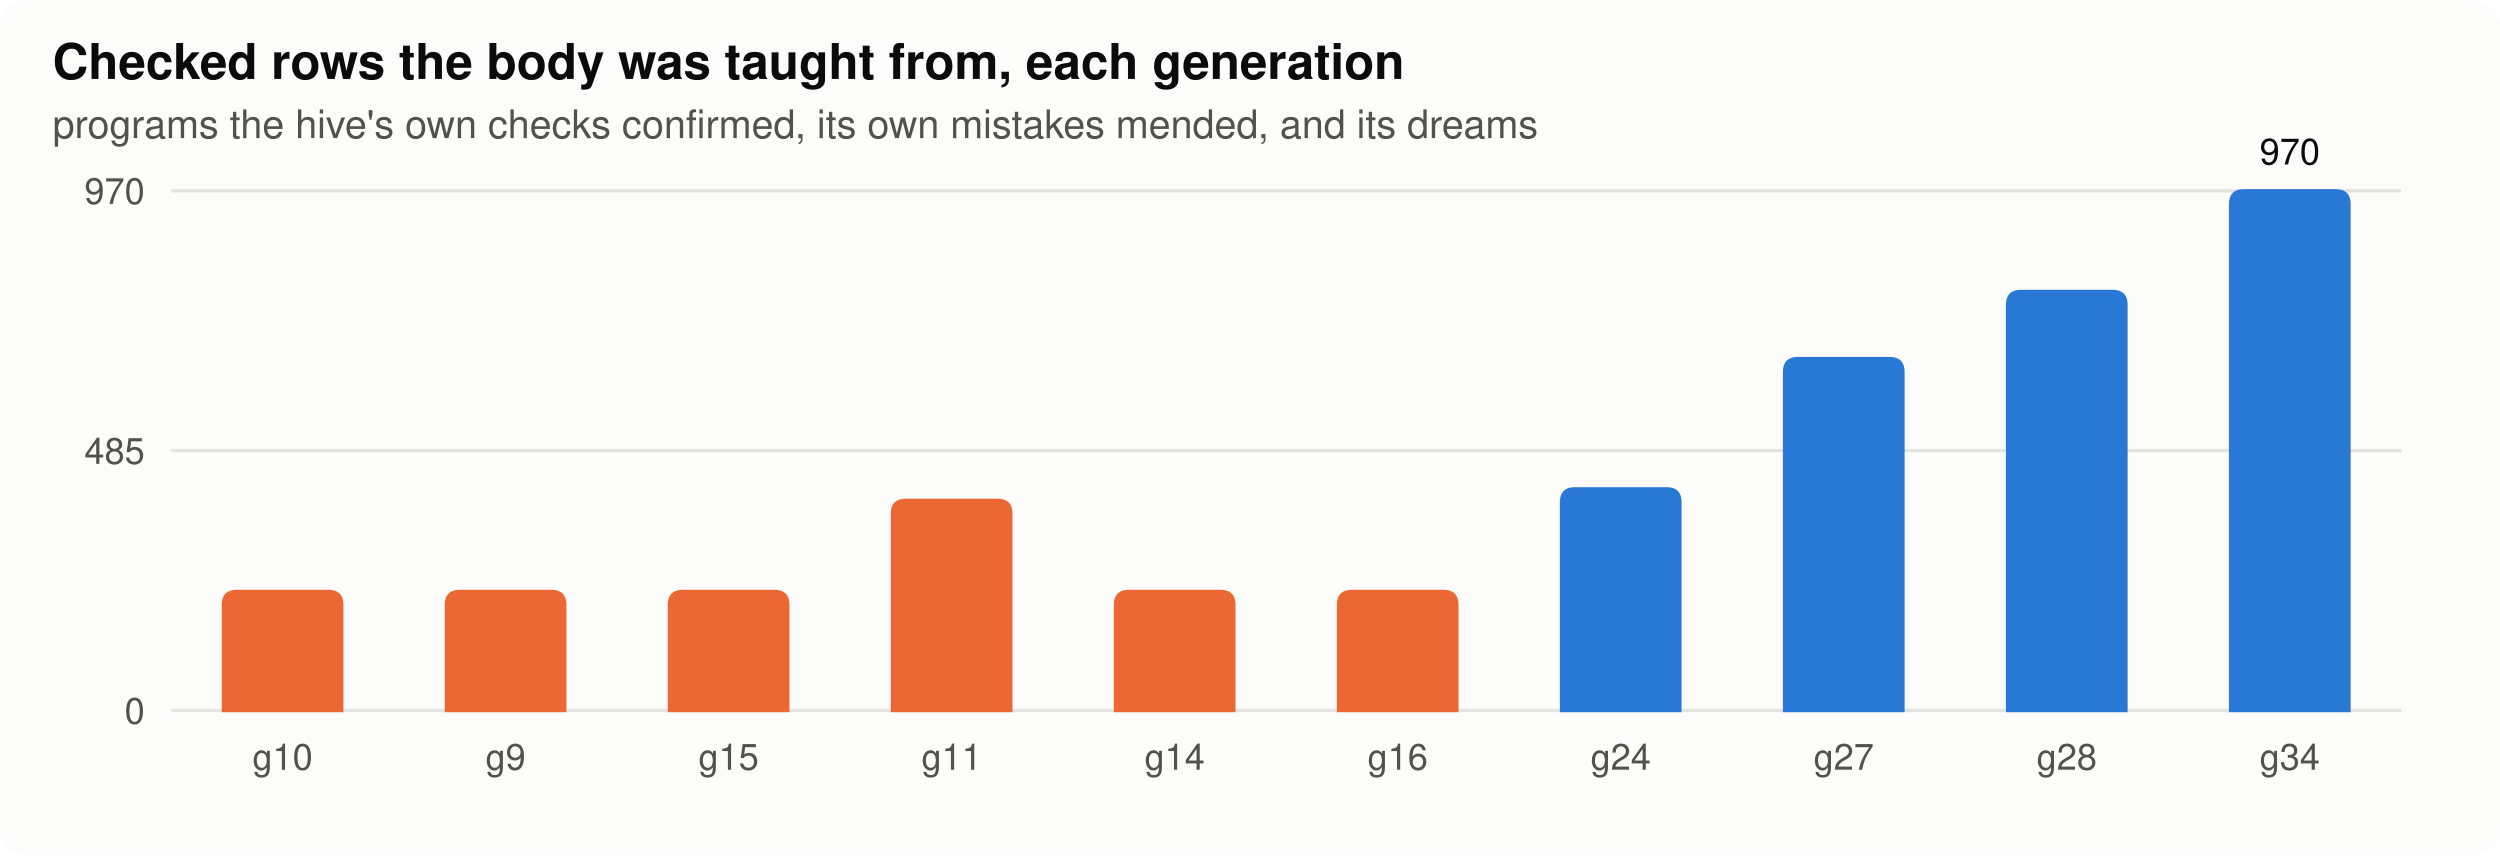
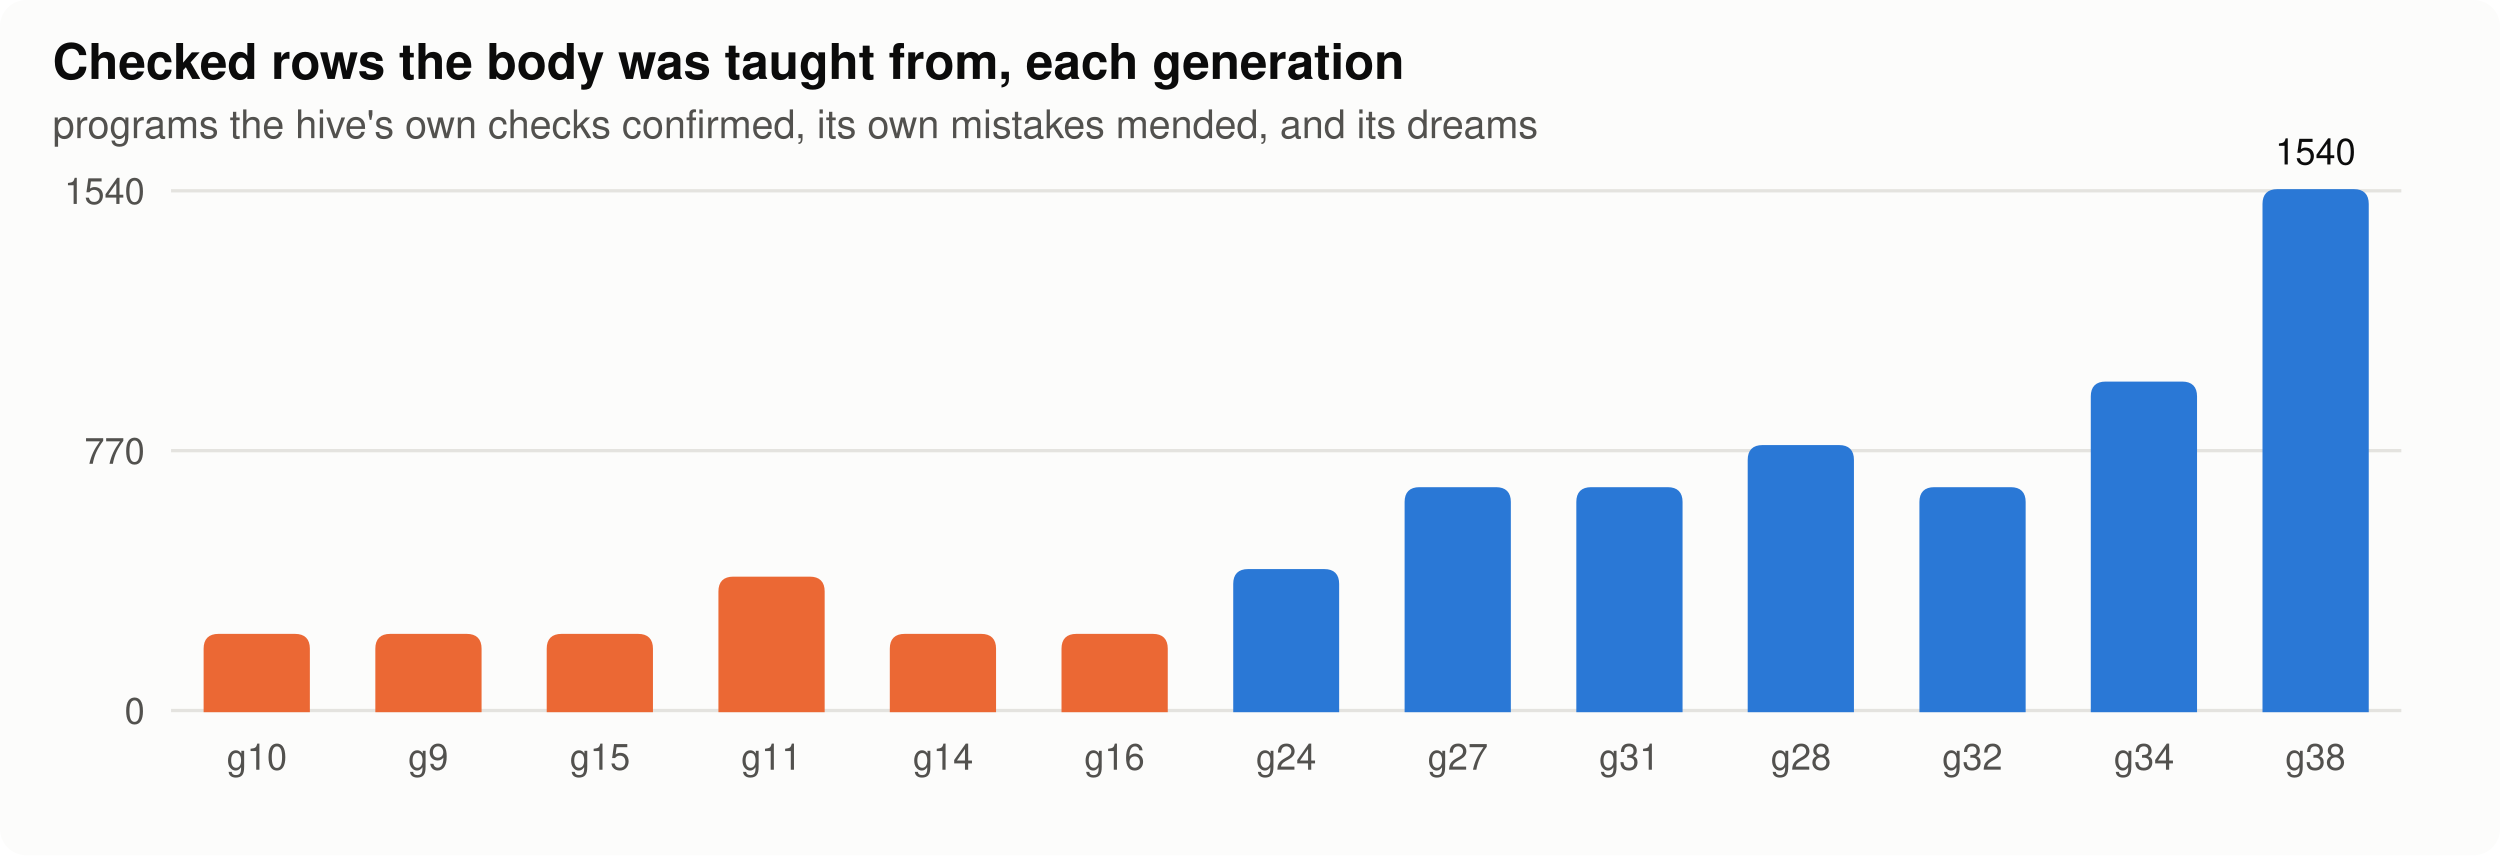
<svg xmlns="http://www.w3.org/2000/svg" width="760" height="260" viewBox="0 0 760 260" role="img" aria-label="rows">
  <style>
.bg{fill:#fcfcfb}.ink{fill:#0b0b0b}.ink2{fill:#52514e}.grid{stroke:#e4e3df}.axis{stroke:#b9b8b2}.dna{stroke:#52514e;fill:#fcfcfb}
.st17{fill:#eb6834;stroke:#eb6834}.lt17{stroke:#eb6834;fill:none}.st80{fill:#2a78d6;stroke:#2a78d6}.lt80{stroke:#2a78d6;fill:none}.h0{fill:#e8f1fc}.h1{fill:#cde2fb}.h2{fill:#9ec5f4}.h3{fill:#6da7ec}.h4{fill:#3987e5}.h5{fill:#256abf}.h6{fill:#184f95}
@media (prefers-color-scheme: dark){.bg{fill:#1a1a19}.ink{fill:#f0efec}.ink2{fill:#c3c2b7}.grid{stroke:#2c2c2a}.axis{stroke:#5a5955}.dna{stroke:#c3c2b7;fill:#1a1a19}.st17{fill:#d95926;stroke:#d95926}.lt17{stroke:#d95926;fill:none}.st80{fill:#3987e5;stroke:#3987e5}.lt80{stroke:#3987e5;fill:none}.h0{fill:#1f2a38}.h1{fill:#173a66}.h2{fill:#1c5cab}.h3{fill:#2a78d6}.h4{fill:#5598e7}.h5{fill:#86b6ef}.h6{fill:#b7d3f6}}
text{font-family:-apple-system,"Segoe UI",Helvetica,Arial,sans-serif}
</style>
  <rect class="bg" width="760" height="260" rx="8" />
  <text x="16.0" y="24.0" class="ink" font-size="15" text-anchor="start" font-weight="600">Checked rows the body was taught from, each generation</text>
  <text x="16.0" y="42.0" class="ink2" font-size="12" text-anchor="start" font-weight="normal">programs the hive's own checks confirmed, its own mistakes mended, and its dreams</text>
  <line class="grid" x1="52" x2="730" y1="216.0" y2="216.0" stroke-width="1" />
  <text x="44.0" y="220.0" class="ink2" font-size="11" text-anchor="end" font-weight="normal">0</text>
  <line class="grid" x1="52" x2="730" y1="137.0" y2="137.0" stroke-width="1" />
-   <text x="44.0" y="141.0" class="ink2" font-size="11" text-anchor="end" font-weight="normal">485</text>
+   <text x="44.0" y="141.0" class="ink2" font-size="11" text-anchor="end" font-weight="normal">770</text>
  <line class="grid" x1="52" x2="730" y1="58.0" y2="58.0" stroke-width="1" />
-   <text x="44.0" y="62.0" class="ink2" font-size="11" text-anchor="end" font-weight="normal">970</text>
-   <path class="st17" d="M67.9,216.0 V183.8 q0,-4 4,-4 H99.9 q4,0 4,4 V216.0 Z" />
-   <text x="85.9" y="234.0" class="ink2" font-size="11" text-anchor="middle" font-weight="normal">g10</text>
-   <path class="st17" d="M135.7,216.0 V183.8 q0,-4 4,-4 H167.7 q4,0 4,4 V216.0 Z" />
-   <text x="153.7" y="234.0" class="ink2" font-size="11" text-anchor="middle" font-weight="normal">g9</text>
-   <path class="st17" d="M203.5,216.0 V183.8 q0,-4 4,-4 H235.5 q4,0 4,4 V216.0 Z" />
-   <text x="221.5" y="234.0" class="ink2" font-size="11" text-anchor="middle" font-weight="normal">g15</text>
-   <path class="st17" d="M271.3,216.0 V156.1 q0,-4 4,-4 H303.3 q4,0 4,4 V216.0 Z" />
-   <text x="289.3" y="234.0" class="ink2" font-size="11" text-anchor="middle" font-weight="normal">g11</text>
-   <path class="st17" d="M339.1,216.0 V183.8 q0,-4 4,-4 H371.1 q4,0 4,4 V216.0 Z" />
-   <text x="357.1" y="234.0" class="ink2" font-size="11" text-anchor="middle" font-weight="normal">g14</text>
-   <path class="st17" d="M406.9,216.0 V183.8 q0,-4 4,-4 H438.9 q4,0 4,4 V216.0 Z" />
-   <text x="424.9" y="234.0" class="ink2" font-size="11" text-anchor="middle" font-weight="normal">g16</text>
-   <path class="st80" d="M474.7,216.0 V152.6 q0,-4 4,-4 H506.7 q4,0 4,4 V216.0 Z" />
-   <text x="492.7" y="234.0" class="ink2" font-size="11" text-anchor="middle" font-weight="normal">g24</text>
-   <path class="st80" d="M542.5,216.0 V113.0 q0,-4 4,-4 H574.5 q4,0 4,4 V216.0 Z" />
-   <text x="560.5" y="234.0" class="ink2" font-size="11" text-anchor="middle" font-weight="normal">g27</text>
-   <path class="st80" d="M610.3,216.0 V92.6 q0,-4 4,-4 H642.3 q4,0 4,4 V216.0 Z" />
-   <text x="628.3" y="234.0" class="ink2" font-size="11" text-anchor="middle" font-weight="normal">g28</text>
-   <path class="st80" d="M678.1,216.0 V62.0 q0,-4 4,-4 H710.1 q4,0 4,4 V216.0 Z" />
-   <text x="696.1" y="234.0" class="ink2" font-size="11" text-anchor="middle" font-weight="normal">g34</text>
-   <text x="696.1" y="50.0" class="ink" font-size="11" text-anchor="middle" font-weight="normal">970</text>
+   <text x="44.0" y="62.0" class="ink2" font-size="11" text-anchor="end" font-weight="normal">1540</text>
+   <path class="st17" d="M62.4,216.0 V197.2 q0,-4 4,-4 H89.7 q4,0 4,4 V216.0 Z" />
+   <text x="78.1" y="234.0" class="ink2" font-size="11" text-anchor="middle" font-weight="normal">g10</text>
+   <path class="st17" d="M114.6,216.0 V197.2 q0,-4 4,-4 H141.9 q4,0 4,4 V216.0 Z" />
+   <text x="130.2" y="234.0" class="ink2" font-size="11" text-anchor="middle" font-weight="normal">g9</text>
+   <path class="st17" d="M166.7,216.0 V197.2 q0,-4 4,-4 H194.0 q4,0 4,4 V216.0 Z" />
+   <text x="182.4" y="234.0" class="ink2" font-size="11" text-anchor="middle" font-weight="normal">g15</text>
+   <path class="st17" d="M218.9,216.0 V179.8 q0,-4 4,-4 H246.2 q4,0 4,4 V216.0 Z" />
+   <text x="234.5" y="234.0" class="ink2" font-size="11" text-anchor="middle" font-weight="normal">g11</text>
+   <path class="st17" d="M271.0,216.0 V197.2 q0,-4 4,-4 H298.3 q4,0 4,4 V216.0 Z" />
+   <text x="286.7" y="234.0" class="ink2" font-size="11" text-anchor="middle" font-weight="normal">g14</text>
+   <path class="st17" d="M323.2,216.0 V197.2 q0,-4 4,-4 H350.5 q4,0 4,4 V216.0 Z" />
+   <text x="338.8" y="234.0" class="ink2" font-size="11" text-anchor="middle" font-weight="normal">g16</text>
+   <path class="st80" d="M375.4,216.0 V177.5 q0,-4 4,-4 H402.6 q4,0 4,4 V216.0 Z" />
+   <text x="391.0" y="234.0" class="ink2" font-size="11" text-anchor="middle" font-weight="normal">g24</text>
+   <path class="st80" d="M427.5,216.0 V152.6 q0,-4 4,-4 H454.8 q4,0 4,4 V216.0 Z" />
+   <text x="443.2" y="234.0" class="ink2" font-size="11" text-anchor="middle" font-weight="normal">g27</text>
+   <path class="st80" d="M479.7,216.0 V152.6 q0,-4 4,-4 H507.0 q4,0 4,4 V216.0 Z" />
+   <text x="495.3" y="234.0" class="ink2" font-size="11" text-anchor="middle" font-weight="normal">g31</text>
+   <path class="st80" d="M531.8,216.0 V139.8 q0,-4 4,-4 H559.1 q4,0 4,4 V216.0 Z" />
+   <text x="547.5" y="234.0" class="ink2" font-size="11" text-anchor="middle" font-weight="normal">g28</text>
+   <path class="st80" d="M584.0,216.0 V152.6 q0,-4 4,-4 H611.3 q4,0 4,4 V216.0 Z" />
+   <text x="599.6" y="234.0" class="ink2" font-size="11" text-anchor="middle" font-weight="normal">g32</text>
+   <path class="st80" d="M636.1,216.0 V120.5 q0,-4 4,-4 H663.4 q4,0 4,4 V216.0 Z" />
+   <text x="651.8" y="234.0" class="ink2" font-size="11" text-anchor="middle" font-weight="normal">g34</text>
+   <path class="st80" d="M688.3,216.0 V62.0 q0,-4 4,-4 H715.6 q4,0 4,4 V216.0 Z" />
+   <text x="703.9" y="234.0" class="ink2" font-size="11" text-anchor="middle" font-weight="normal">g38</text>
+   <text x="703.9" y="50.0" class="ink" font-size="11" text-anchor="middle" font-weight="normal">1540</text>
</svg>
